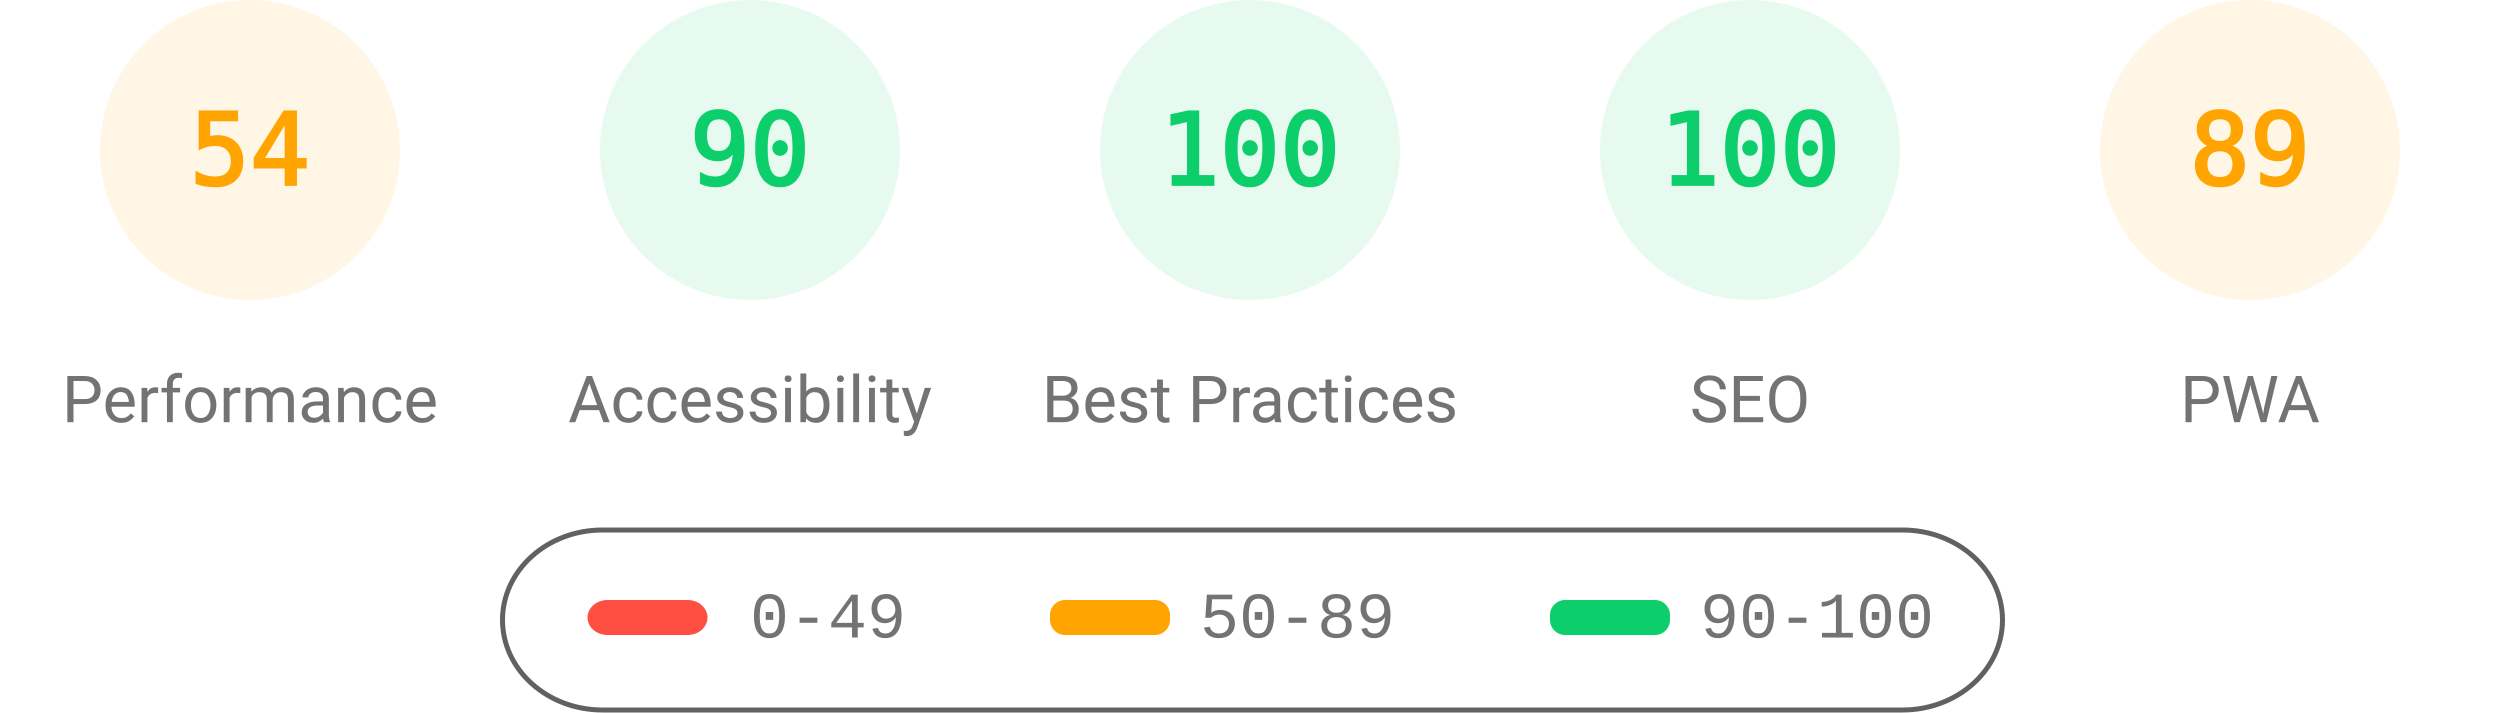
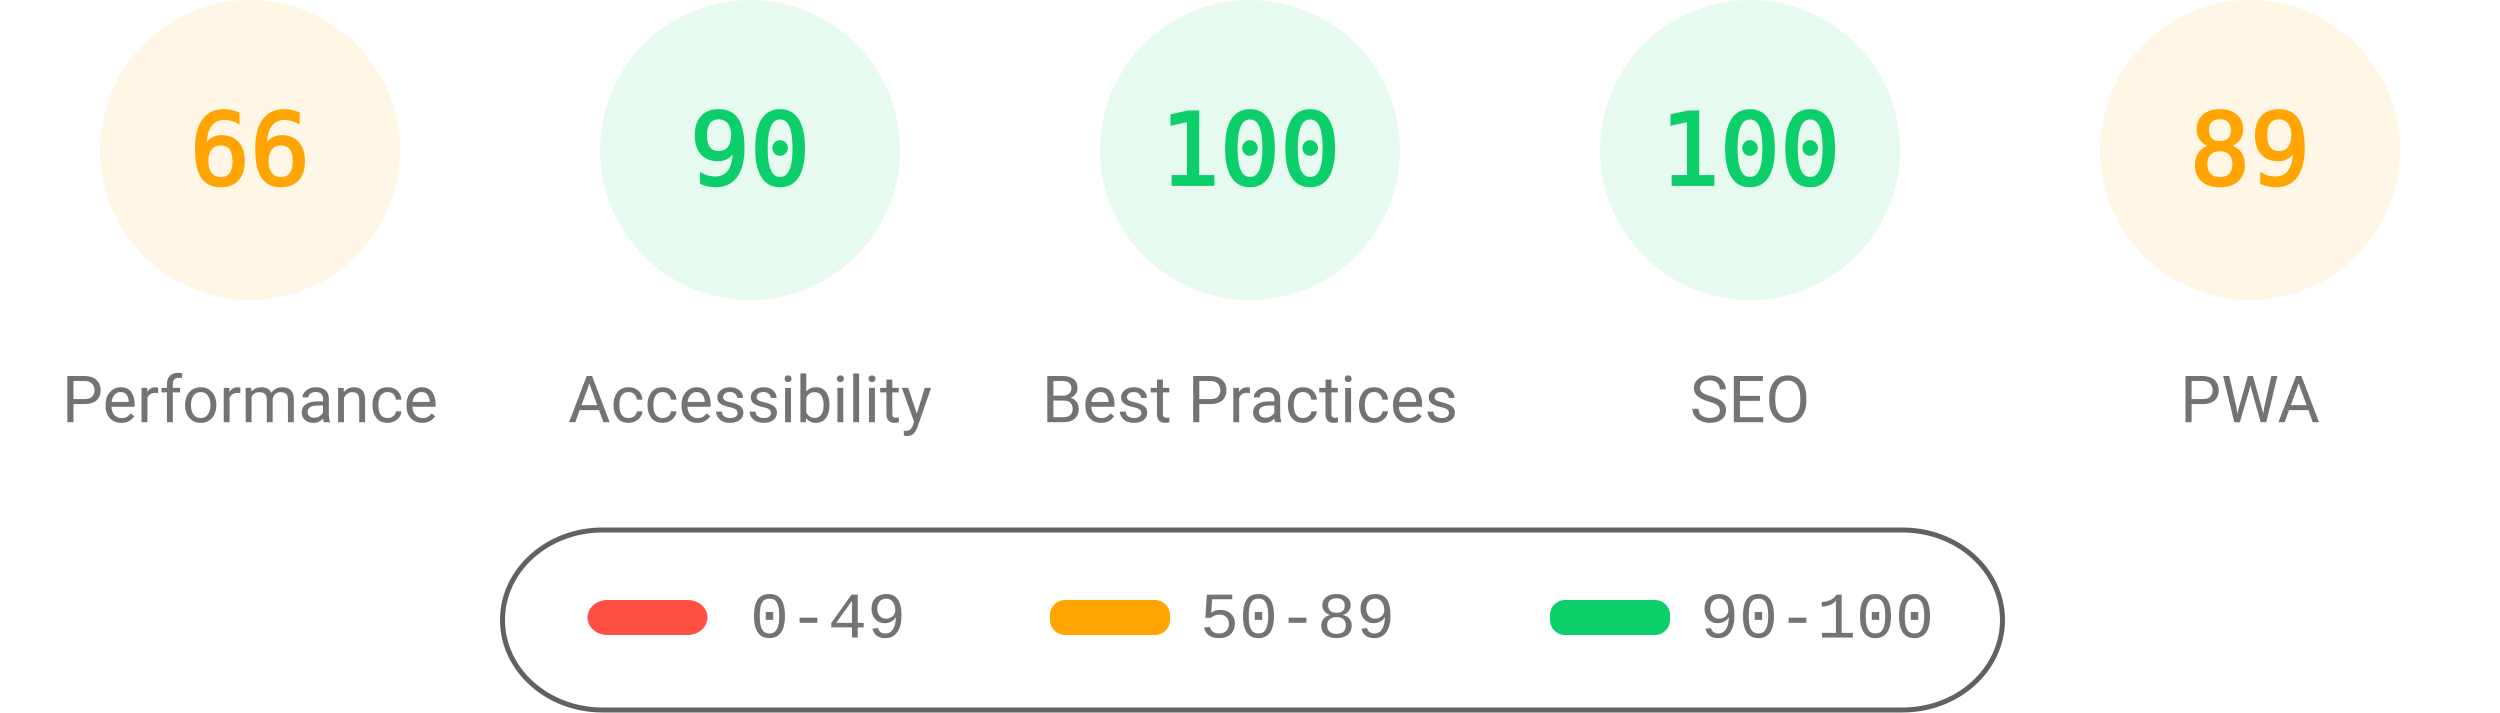
<svg xmlns="http://www.w3.org/2000/svg" fill="none" width="1000" height="285">
  <style>.gauge-base{opacity:.1}.gauge-arc{fill:none;animation-delay:250ms;stroke-linecap:round;transform:rotate(-90deg);transform-origin:100px 60px;animation:load-gauge 1s ease forwards}.guage-text{font-size:40px;font-family:monospace;text-align:center}.guage-red{color:#ff4e42;fill:#ff4e42;stroke:#ff4e42}.guage-orange{color:#ffa400;fill:#ffa400;stroke:#ffa400}.guage-green{color:#0cce6b;fill:#0cce6b;stroke:#0cce6b}.guage-undefined{color:#5c5c5c;fill:#5c5c5c;stroke:#5c5c5c}.guage-title{color:#737373;fill:#737373;stroke:none;font-size:26px;line-height:26px;font-family:Roboto,Halvetica,Arial,sans-serif}@keyframes load-gauge{from{stroke-dasharray:0 352.858}}</style>
  <svg class="guage-div guage-perf guage-orange" viewBox="0 0 200 200" width="200" height="200">
    <circle class="gauge-base" r="56" cx="100" cy="60" stroke-width="8" />
-     <circle class="gauge-arc guage-arc-1" r="56" cx="100" cy="60" stroke-width="8" style="stroke-dasharray:190.003,351.858" />
-     <text class="guage-text" x="100" y="60" alignment-baseline="central" dominant-baseline="central" text-anchor="middle">54</text>
+     <circle class="gauge-arc guage-arc-1" r="56" cx="100" cy="60" stroke-width="8" style="stroke-dasharray:232.226,351.858" />
+     <text class="guage-text" x="100" y="60" alignment-baseline="central" dominant-baseline="central" text-anchor="middle">66</text>
    <text class="guage-title" x="100" y="160" alignment-baseline="central" dominant-baseline="central" text-anchor="middle">Performance</text>
  </svg>
  <svg class="guage-div guage-acc guage-green" viewBox="0 0 200 200" width="200" height="200" x="200">
    <circle class="gauge-base" r="56" cx="100" cy="60" stroke-width="8" />
    <circle class="gauge-arc guage-arc-2" r="56" cx="100" cy="60" stroke-width="8" style="stroke-dasharray:316.672,351.858" />
    <text class="guage-text" x="100" y="60" alignment-baseline="central" dominant-baseline="central" text-anchor="middle">90</text>
    <text class="guage-title" x="100" y="160" alignment-baseline="central" dominant-baseline="central" text-anchor="middle">Accessibility</text>
  </svg>
  <svg class="guage-div guage-best guage-green" viewBox="0 0 200 200" width="200" height="200" x="400">
    <circle class="gauge-base" r="56" cx="100" cy="60" stroke-width="8" />
    <circle class="gauge-arc guage-arc-3" r="56" cx="100" cy="60" stroke-width="8" style="stroke-dasharray:351.858,351.858" />
    <text class="guage-text" x="100" y="60" alignment-baseline="central" dominant-baseline="central" text-anchor="middle">100</text>
    <text class="guage-title" x="100" y="160" alignment-baseline="central" dominant-baseline="central" text-anchor="middle">Best Practices</text>
  </svg>
  <svg class="guage-div guage-seo guage-green" viewBox="0 0 200 200" width="200" height="200" x="600">
    <circle class="gauge-base" r="56" cx="100" cy="60" stroke-width="8" />
    <circle class="gauge-arc guage-arc-4" r="56" cx="100" cy="60" stroke-width="8" style="stroke-dasharray:351.858,351.858" />
    <text class="guage-text" x="100" y="60" alignment-baseline="central" dominant-baseline="central" text-anchor="middle">100</text>
    <text class="guage-title" x="100" y="160" alignment-baseline="central" dominant-baseline="central" text-anchor="middle">SEO</text>
  </svg>
  <svg class="guage-div guage-pwa guage-orange" viewBox="0 0 200 200" width="200" height="200" x="800">
    <circle class="gauge-base" r="56" cx="100" cy="60" stroke-width="8" />
    <circle class="gauge-arc guage-arc-4" r="56" cx="100" cy="60" stroke-width="8" style="stroke-dasharray:313.154,351.858" />
    <text class="guage-text" x="100" y="60" alignment-baseline="central" dominant-baseline="central" text-anchor="middle">89</text>
    <text class="guage-title" x="100" y="160" alignment-baseline="central" dominant-baseline="central" text-anchor="middle">PWA</text>
  </svg>
  <svg width="604" height="76" x="200" y="210">
    <path fill="none" id="canvas_background" d="M-1-1h604v80H-1z" />
    <rect fill-opacity="0" stroke="#616161" stroke-width="2" rx="40" id="svg_2" height="72" width="600" y="2" x="1" fill="#000" />
    <rect stroke="#000" rx="8" id="svg_3" height="14" width="48" y="30" x="35" stroke-opacity="null" stroke-width="0" fill="#ff4e42" />
    <rect stroke="#000" rx="6" id="svg_4" height="14" width="48" y="30" x="220" stroke-opacity="null" stroke-width="0" fill="#ffa400" />
    <rect stroke="#000" rx="6" id="svg_5" height="14" width="48" y="30" x="420" stroke-opacity="null" stroke-width="0" fill="#0cce6b" />
    <text xml:space="preserve" text-anchor="start" font-family="'Courier New', Courier, monospace" font-size="26" id="svg_6" y="45" x="100" stroke-opacity="null" stroke-width="0" stroke="#000" fill="#737373">0-49</text>
    <text xml:space="preserve" text-anchor="start" font-family="'Courier New', Courier, monospace" font-size="26" id="svg_7" y="45" x="280" stroke-opacity="null" stroke-width="0" stroke="#000" fill="#737373">50-89</text>
    <text xml:space="preserve" text-anchor="start" font-family="'Courier New', Courier, monospace" font-size="26" id="svg_8" y="45" x="480" stroke-opacity="null" stroke-width="0" stroke="#000" fill="#737373">90-100</text>
  </svg>
</svg>
